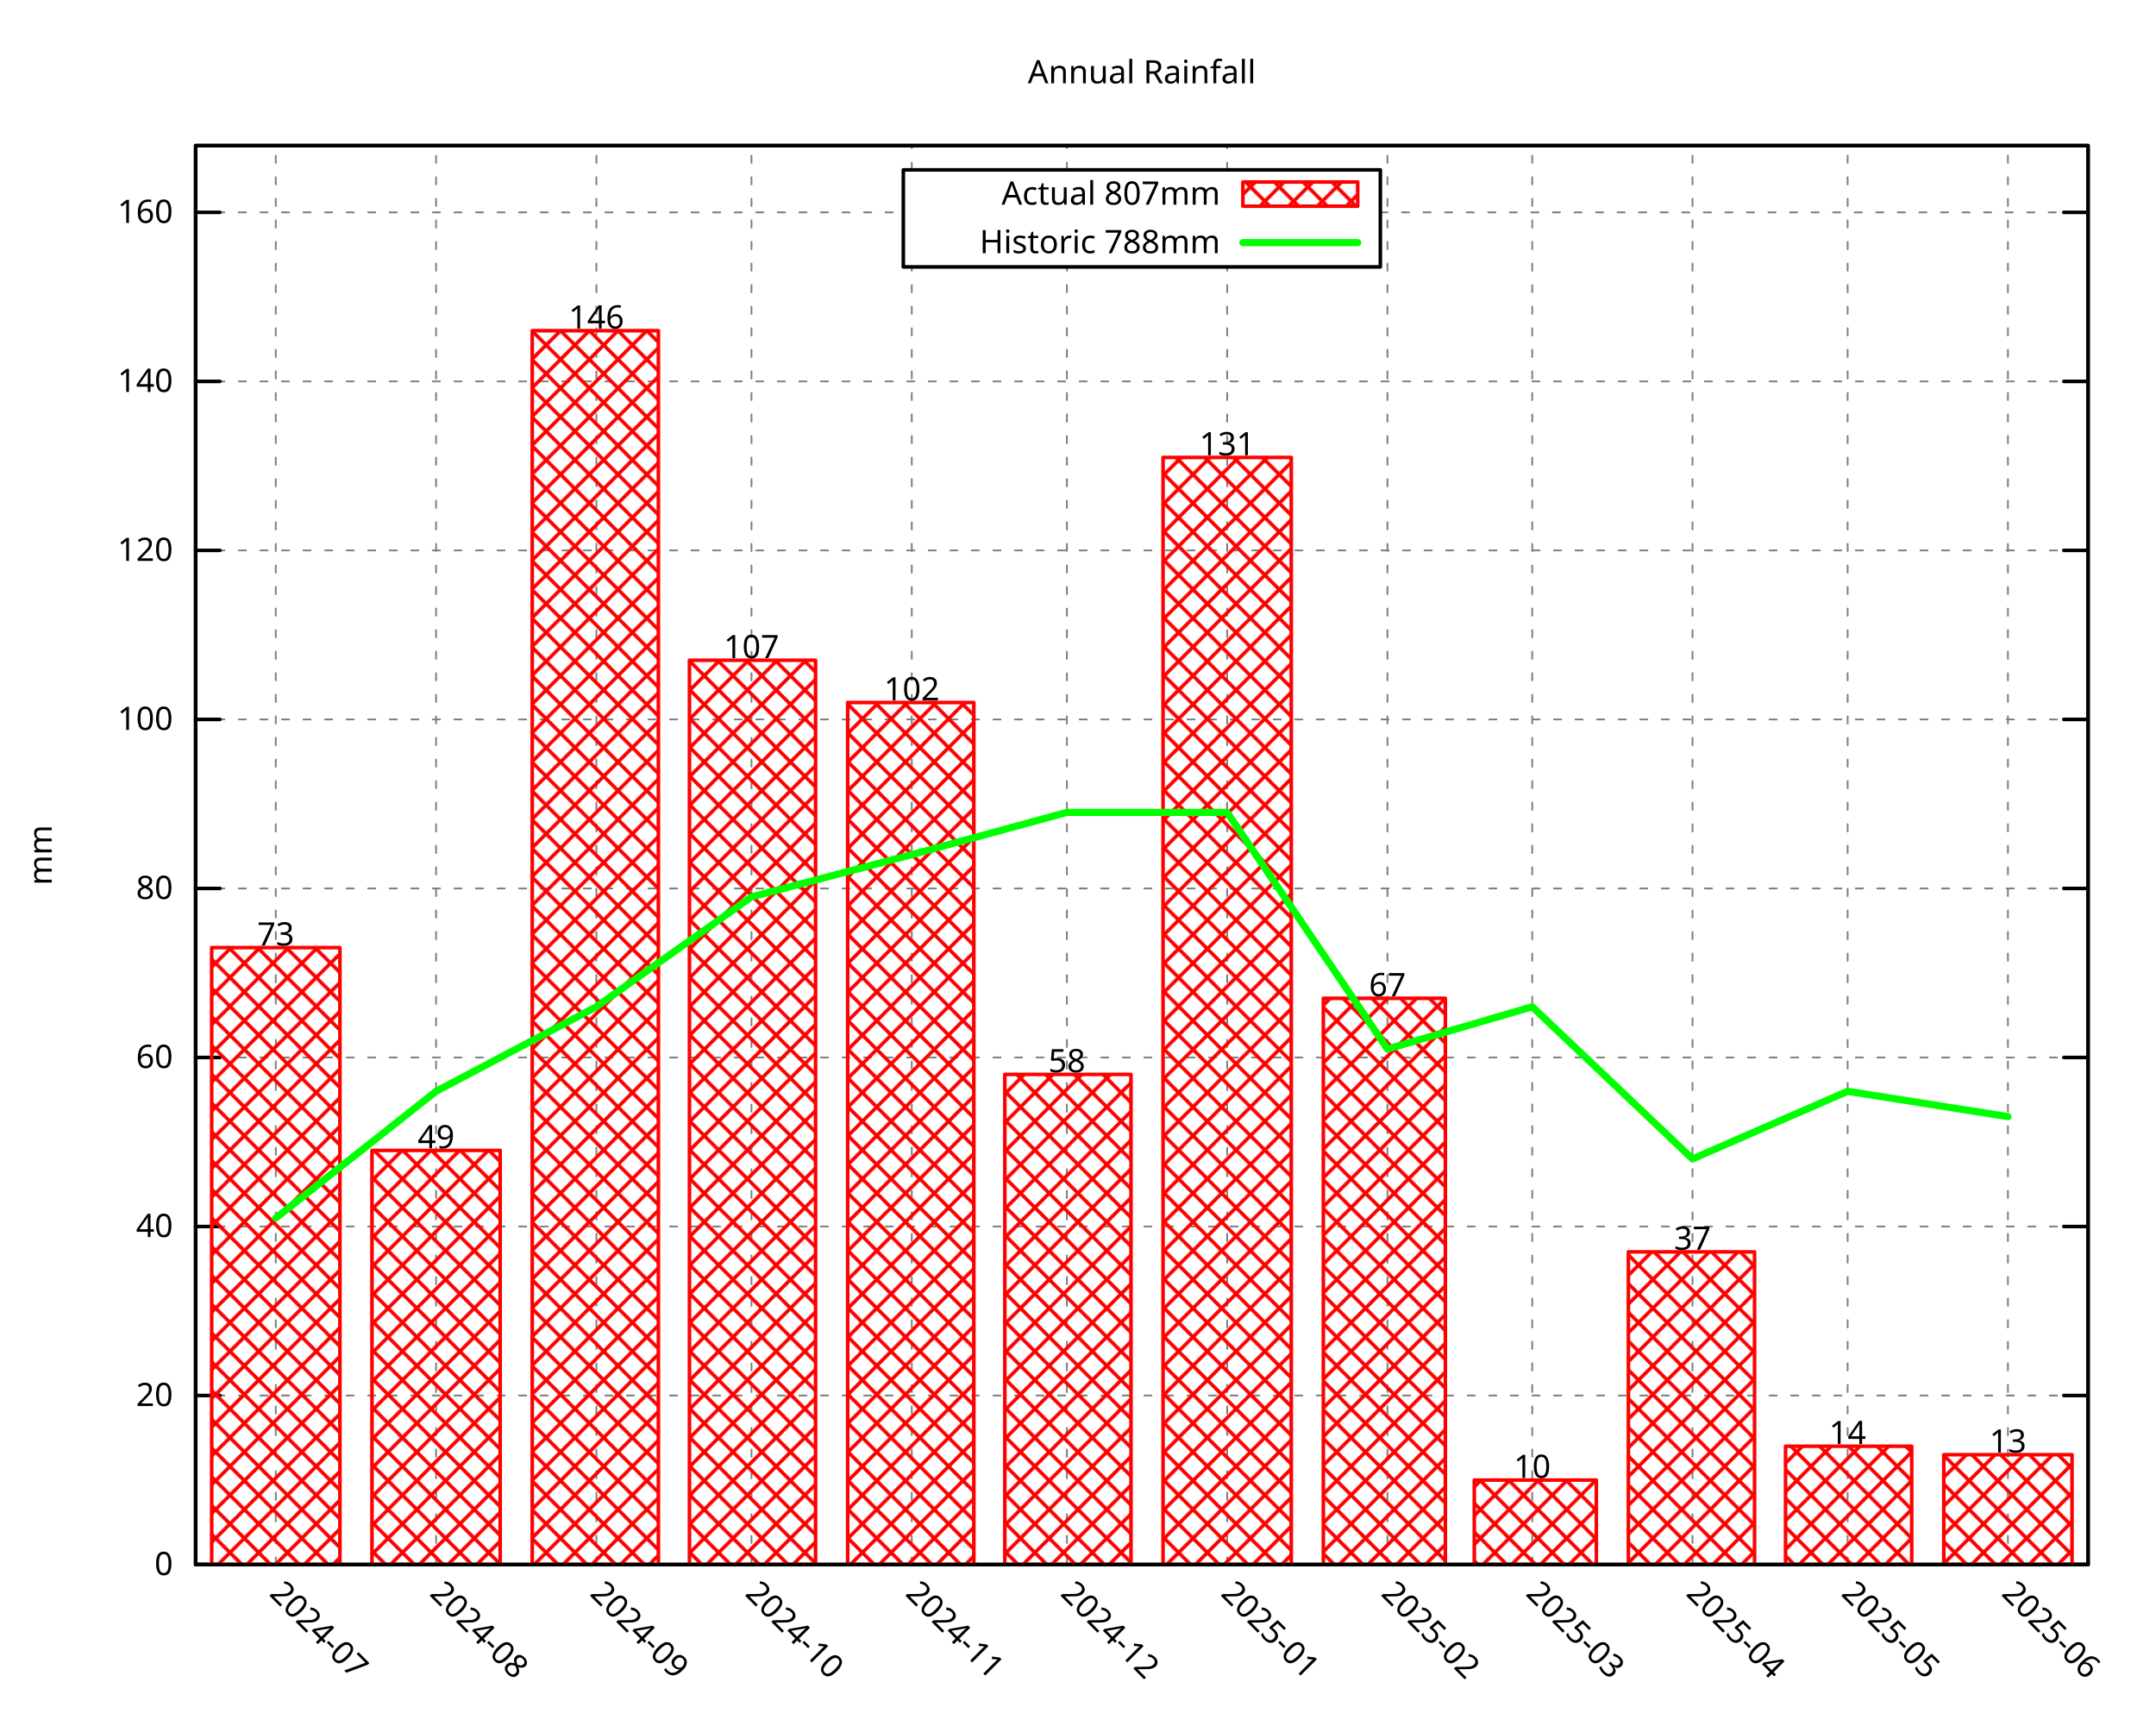
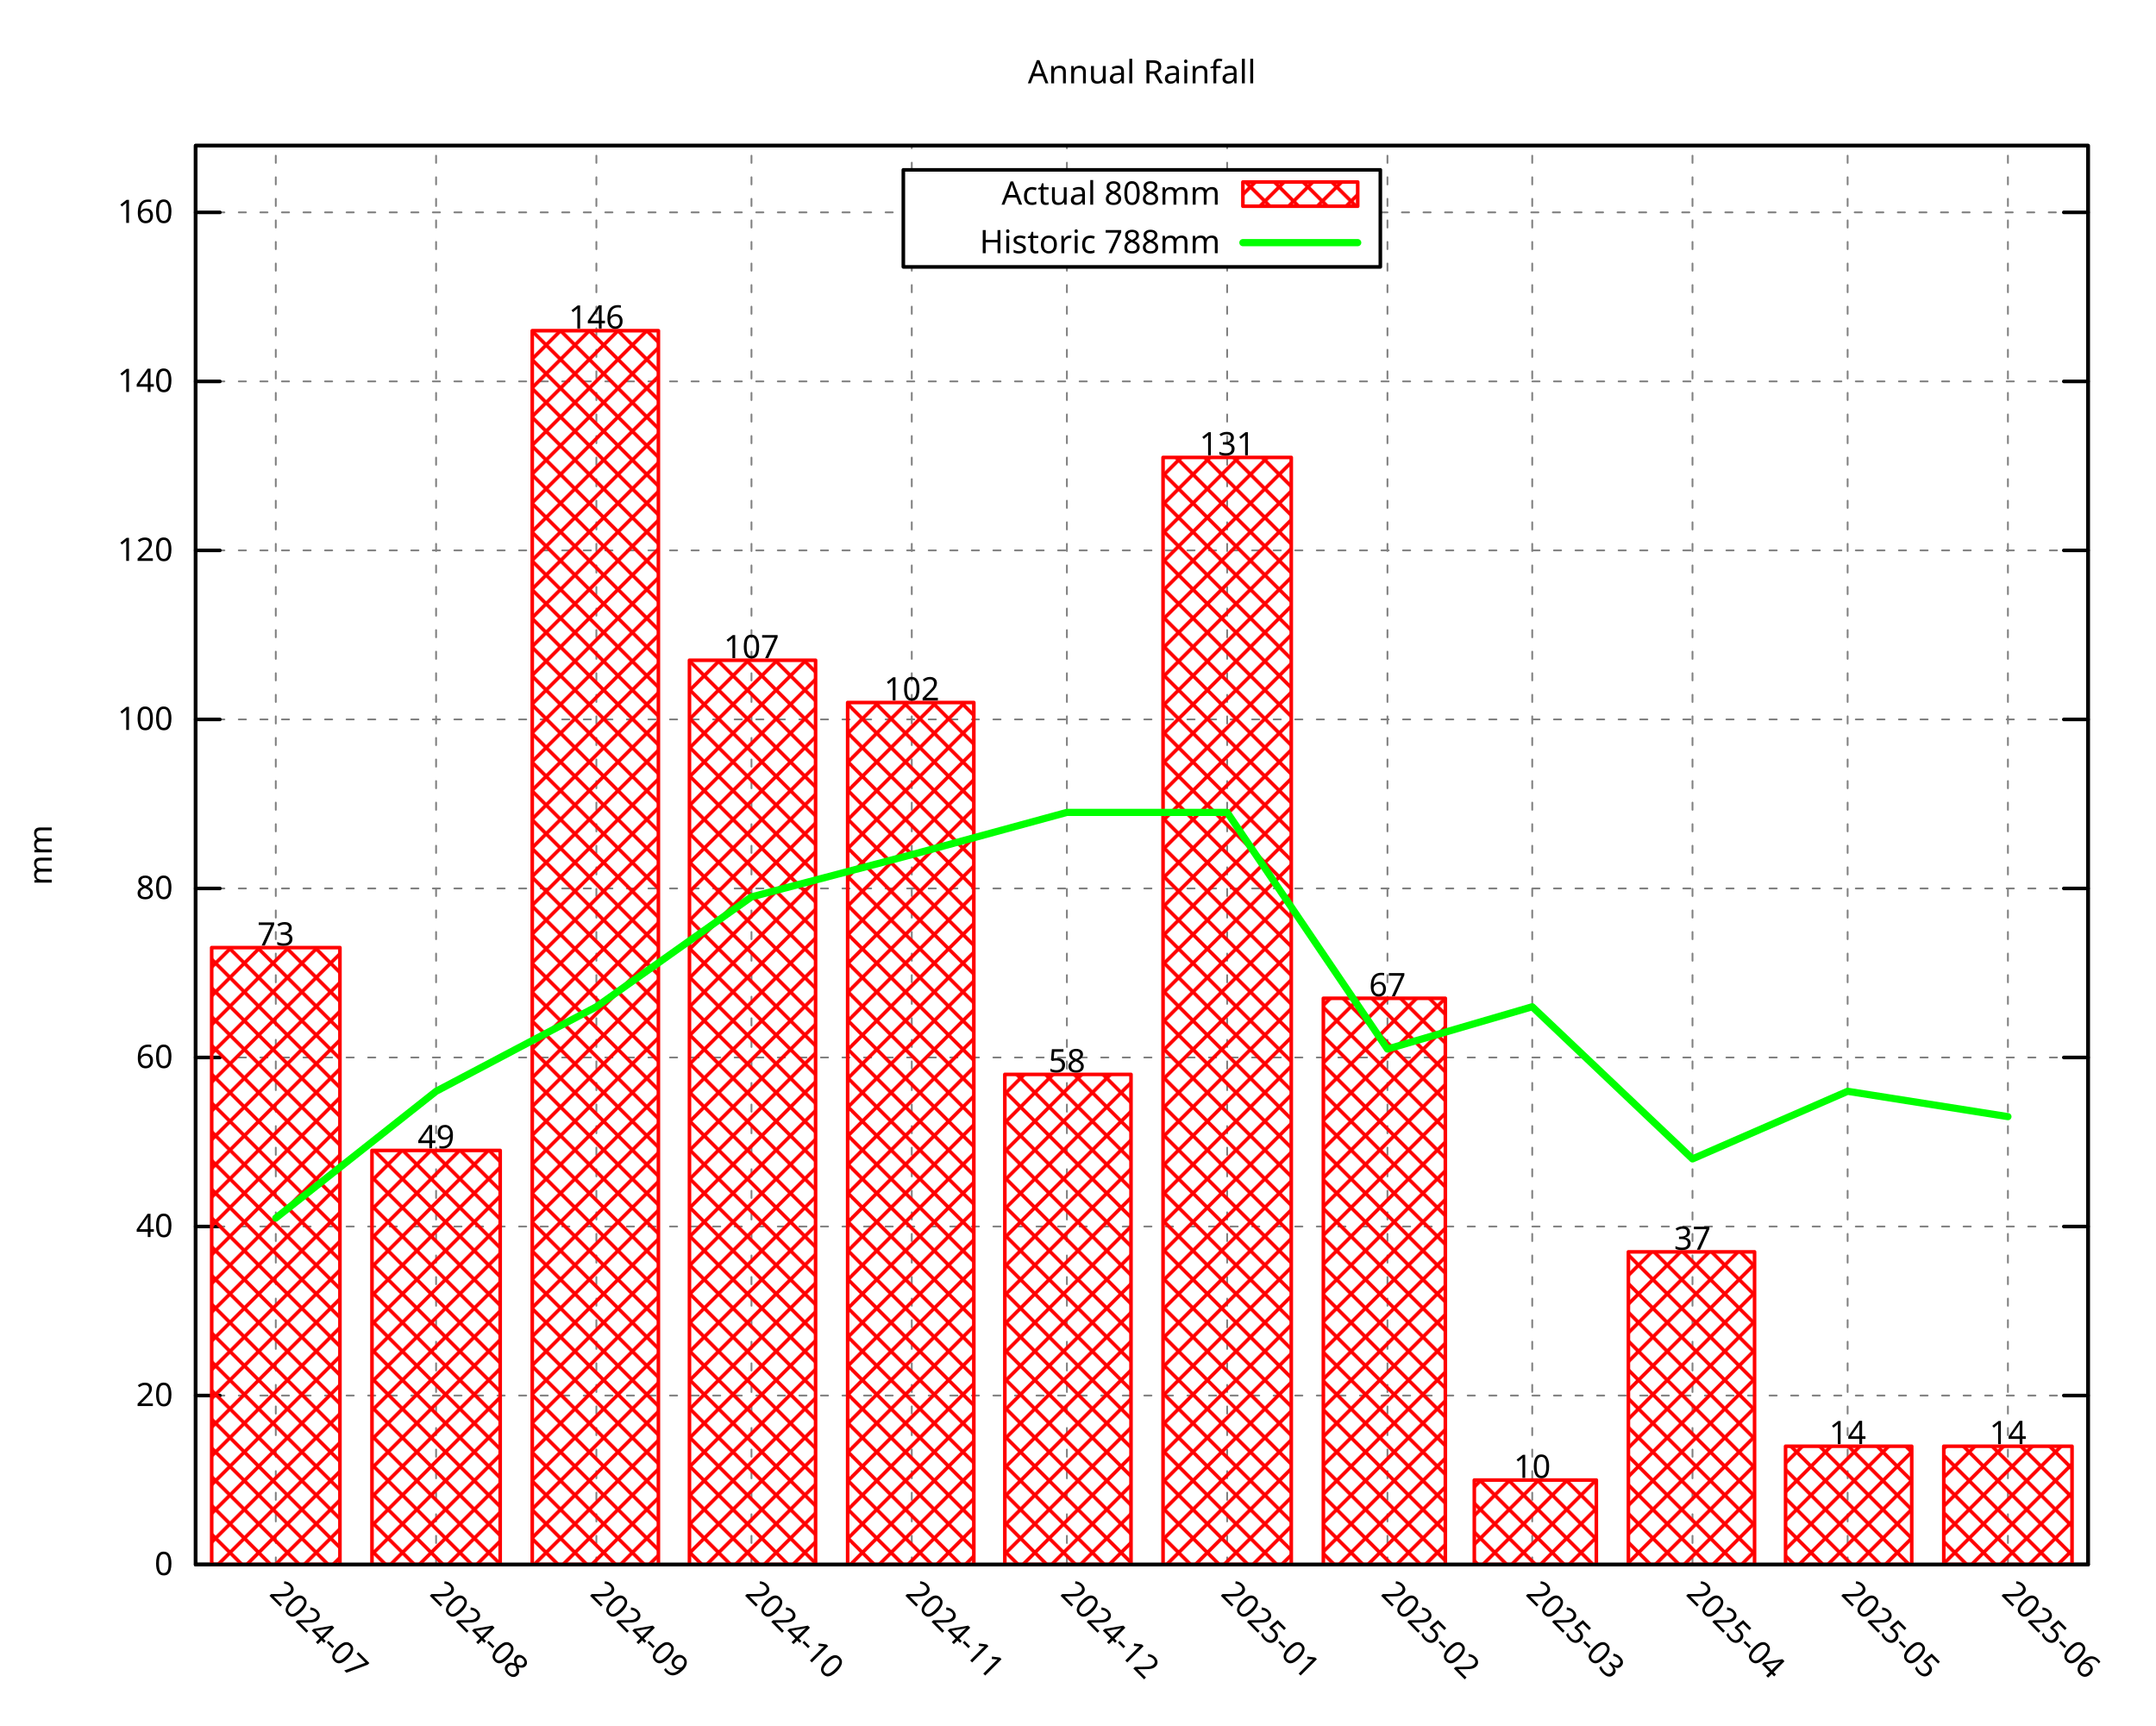
<svg xmlns="http://www.w3.org/2000/svg" xmlns:xlink="http://www.w3.org/1999/xlink" width="600" height="480" viewBox="0 0 600 480">
  <g id="gnuplot_canvas">
    <rect x="0" y="0" width="600" height="480" fill="none" />
    <defs>
      <circle id="gpDot" r="0.5" stroke-width="0.5" stroke="currentColor" />
      <path id="gpPt0" stroke-width="0.296" stroke="currentColor" d="M-1,0 h2 M0,-1 v2" />
      <path id="gpPt1" stroke-width="0.296" stroke="currentColor" d="M-1,-1 L1,1 M1,-1 L-1,1" />
      <path id="gpPt2" stroke-width="0.296" stroke="currentColor" d="M-1,0 L1,0 M0,-1 L0,1 M-1,-1 L1,1 M-1,1 L1,-1" />
      <rect id="gpPt3" stroke-width="0.296" stroke="currentColor" x="-1" y="-1" width="2" height="2" />
      <rect id="gpPt4" stroke-width="0.296" stroke="currentColor" fill="currentColor" x="-1" y="-1" width="2" height="2" />
      <circle id="gpPt5" stroke-width="0.296" stroke="currentColor" cx="0" cy="0" r="1" />
      <use xlink:href="#gpPt5" id="gpPt6" fill="currentColor" stroke="none" />
      <path id="gpPt7" stroke-width="0.296" stroke="currentColor" d="M0,-1.33 L-1.33,0.67 L1.33,0.67 z" />
      <use xlink:href="#gpPt7" id="gpPt8" fill="currentColor" stroke="none" />
      <use xlink:href="#gpPt7" id="gpPt9" stroke="currentColor" transform="rotate(180)" />
      <use xlink:href="#gpPt9" id="gpPt10" fill="currentColor" stroke="none" />
      <use xlink:href="#gpPt3" id="gpPt11" stroke="currentColor" transform="rotate(45)" />
      <use xlink:href="#gpPt11" id="gpPt12" fill="currentColor" stroke="none" />
      <path id="gpPt13" stroke-width="0.296" stroke="currentColor" d="M0,1.330 L1.265,0.411 L0.782,-1.067 L-0.782,-1.076 L-1.265,0.411 z" />
      <use xlink:href="#gpPt13" id="gpPt14" fill="currentColor" stroke="none" />
      <filter id="textbox" filterUnits="objectBoundingBox" x="0" y="0" height="1" width="1">
        <feFlood flood-color="white" flood-opacity="1" result="bgnd" />
        <feComposite in="SourceGraphic" in2="bgnd" operator="atop" />
      </filter>
      <filter id="greybox" filterUnits="objectBoundingBox" x="0" y="0" height="1" width="1">
        <feFlood flood-color="lightgrey" flood-opacity="1" result="grey" />
        <feComposite in="SourceGraphic" in2="grey" operator="atop" />
      </filter>
    </defs>
    <g fill="none" color="white" stroke="currentColor" stroke-width="1.00" stroke-linecap="round" stroke-linejoin="round">
</g>
    <g fill="none" color="black" stroke="currentColor" stroke-width="1.00" stroke-linecap="round" stroke-linejoin="round">
</g>
    <g fill="none" color="black" stroke="black" stroke-width="0.50" stroke-linecap="round" stroke-linejoin="round">
</g>
    <g fill="none" color="gray" stroke="currentColor" stroke-width="0.50" stroke-linecap="round" stroke-linejoin="round">
      <path stroke="gray" stroke-dasharray="2,4" class="gridline" d="M54.45,435.32 L581.09,435.32  " />
    </g>
    <g fill="none" color="gray" stroke="gray" stroke-width="1.00" stroke-linecap="round" stroke-linejoin="round">
</g>
    <g fill="none" color="black" stroke="currentColor" stroke-width="1.00" stroke-linecap="round" stroke-linejoin="round">
      <path stroke="black" d="M54.45,435.32 L61.20,435.32 M581.09,435.32 L574.34,435.32  " />
      <g transform="translate(48.15,438.25)" stroke="none" fill="black" font-family="Droid Sans" font-size="9.00" text-anchor="end">
        <text>
          <tspan font-family="Droid Sans"> 0</tspan>
        </text>
      </g>
    </g>
    <g fill="none" color="black" stroke="currentColor" stroke-width="1.00" stroke-linecap="round" stroke-linejoin="round">
</g>
    <g fill="none" color="black" stroke="black" stroke-width="0.50" stroke-linecap="round" stroke-linejoin="round">
</g>
    <g fill="none" color="gray" stroke="currentColor" stroke-width="0.50" stroke-linecap="round" stroke-linejoin="round">
      <path stroke="gray" stroke-dasharray="2,4" class="gridline" d="M54.45,388.29 L581.09,388.29  " />
    </g>
    <g fill="none" color="gray" stroke="gray" stroke-width="1.00" stroke-linecap="round" stroke-linejoin="round">
</g>
    <g fill="none" color="black" stroke="currentColor" stroke-width="1.00" stroke-linecap="round" stroke-linejoin="round">
      <path stroke="black" d="M54.45,388.29 L61.20,388.29 M581.09,388.29 L574.34,388.29  " />
      <g transform="translate(48.15,391.22)" stroke="none" fill="black" font-family="Droid Sans" font-size="9.00" text-anchor="end">
        <text>
          <tspan font-family="Droid Sans"> 20</tspan>
        </text>
      </g>
    </g>
    <g fill="none" color="black" stroke="currentColor" stroke-width="1.00" stroke-linecap="round" stroke-linejoin="round">
</g>
    <g fill="none" color="black" stroke="black" stroke-width="0.50" stroke-linecap="round" stroke-linejoin="round">
</g>
    <g fill="none" color="gray" stroke="currentColor" stroke-width="0.50" stroke-linecap="round" stroke-linejoin="round">
      <path stroke="gray" stroke-dasharray="2,4" class="gridline" d="M54.45,341.26 L581.09,341.26  " />
    </g>
    <g fill="none" color="gray" stroke="gray" stroke-width="1.00" stroke-linecap="round" stroke-linejoin="round">
</g>
    <g fill="none" color="black" stroke="currentColor" stroke-width="1.00" stroke-linecap="round" stroke-linejoin="round">
      <path stroke="black" d="M54.45,341.26 L61.20,341.26 M581.09,341.26 L574.34,341.26  " />
      <g transform="translate(48.15,344.19)" stroke="none" fill="black" font-family="Droid Sans" font-size="9.00" text-anchor="end">
        <text>
          <tspan font-family="Droid Sans"> 40</tspan>
        </text>
      </g>
    </g>
    <g fill="none" color="black" stroke="currentColor" stroke-width="1.00" stroke-linecap="round" stroke-linejoin="round">
</g>
    <g fill="none" color="black" stroke="black" stroke-width="0.50" stroke-linecap="round" stroke-linejoin="round">
</g>
    <g fill="none" color="gray" stroke="currentColor" stroke-width="0.50" stroke-linecap="round" stroke-linejoin="round">
      <path stroke="gray" stroke-dasharray="2,4" class="gridline" d="M54.45,294.23 L581.09,294.23  " />
    </g>
    <g fill="none" color="gray" stroke="gray" stroke-width="1.00" stroke-linecap="round" stroke-linejoin="round">
</g>
    <g fill="none" color="black" stroke="currentColor" stroke-width="1.00" stroke-linecap="round" stroke-linejoin="round">
      <path stroke="black" d="M54.45,294.23 L61.20,294.23 M581.09,294.23 L574.34,294.23  " />
      <g transform="translate(48.15,297.16)" stroke="none" fill="black" font-family="Droid Sans" font-size="9.00" text-anchor="end">
        <text>
          <tspan font-family="Droid Sans"> 60</tspan>
        </text>
      </g>
    </g>
    <g fill="none" color="black" stroke="currentColor" stroke-width="1.00" stroke-linecap="round" stroke-linejoin="round">
</g>
    <g fill="none" color="black" stroke="black" stroke-width="0.50" stroke-linecap="round" stroke-linejoin="round">
</g>
    <g fill="none" color="gray" stroke="currentColor" stroke-width="0.50" stroke-linecap="round" stroke-linejoin="round">
      <path stroke="gray" stroke-dasharray="2,4" class="gridline" d="M54.45,247.20 L581.09,247.20  " />
    </g>
    <g fill="none" color="gray" stroke="gray" stroke-width="1.00" stroke-linecap="round" stroke-linejoin="round">
</g>
    <g fill="none" color="black" stroke="currentColor" stroke-width="1.00" stroke-linecap="round" stroke-linejoin="round">
      <path stroke="black" d="M54.45,247.20 L61.20,247.20 M581.09,247.20 L574.34,247.20  " />
      <g transform="translate(48.15,250.13)" stroke="none" fill="black" font-family="Droid Sans" font-size="9.00" text-anchor="end">
        <text>
          <tspan font-family="Droid Sans"> 80</tspan>
        </text>
      </g>
    </g>
    <g fill="none" color="black" stroke="currentColor" stroke-width="1.00" stroke-linecap="round" stroke-linejoin="round">
</g>
    <g fill="none" color="black" stroke="black" stroke-width="0.50" stroke-linecap="round" stroke-linejoin="round">
</g>
    <g fill="none" color="gray" stroke="currentColor" stroke-width="0.50" stroke-linecap="round" stroke-linejoin="round">
      <path stroke="gray" stroke-dasharray="2,4" class="gridline" d="M54.45,200.17 L581.09,200.17  " />
    </g>
    <g fill="none" color="gray" stroke="gray" stroke-width="1.00" stroke-linecap="round" stroke-linejoin="round">
</g>
    <g fill="none" color="black" stroke="currentColor" stroke-width="1.00" stroke-linecap="round" stroke-linejoin="round">
      <path stroke="black" d="M54.45,200.17 L61.20,200.17 M581.09,200.17 L574.34,200.17  " />
      <g transform="translate(48.15,203.10)" stroke="none" fill="black" font-family="Droid Sans" font-size="9.00" text-anchor="end">
        <text>
          <tspan font-family="Droid Sans"> 100</tspan>
        </text>
      </g>
    </g>
    <g fill="none" color="black" stroke="currentColor" stroke-width="1.00" stroke-linecap="round" stroke-linejoin="round">
</g>
    <g fill="none" color="black" stroke="black" stroke-width="0.50" stroke-linecap="round" stroke-linejoin="round">
</g>
    <g fill="none" color="gray" stroke="currentColor" stroke-width="0.50" stroke-linecap="round" stroke-linejoin="round">
      <path stroke="gray" stroke-dasharray="2,4" class="gridline" d="M54.45,153.14 L581.09,153.14  " />
    </g>
    <g fill="none" color="gray" stroke="gray" stroke-width="1.00" stroke-linecap="round" stroke-linejoin="round">
</g>
    <g fill="none" color="black" stroke="currentColor" stroke-width="1.00" stroke-linecap="round" stroke-linejoin="round">
      <path stroke="black" d="M54.45,153.14 L61.20,153.14 M581.09,153.14 L574.34,153.14  " />
      <g transform="translate(48.15,156.07)" stroke="none" fill="black" font-family="Droid Sans" font-size="9.00" text-anchor="end">
        <text>
          <tspan font-family="Droid Sans"> 120</tspan>
        </text>
      </g>
    </g>
    <g fill="none" color="black" stroke="currentColor" stroke-width="1.00" stroke-linecap="round" stroke-linejoin="round">
</g>
    <g fill="none" color="black" stroke="black" stroke-width="0.50" stroke-linecap="round" stroke-linejoin="round">
</g>
    <g fill="none" color="gray" stroke="currentColor" stroke-width="0.50" stroke-linecap="round" stroke-linejoin="round">
      <path stroke="gray" stroke-dasharray="2,4" class="gridline" d="M54.45,106.12 L581.09,106.12  " />
    </g>
    <g fill="none" color="gray" stroke="gray" stroke-width="1.00" stroke-linecap="round" stroke-linejoin="round">
</g>
    <g fill="none" color="black" stroke="currentColor" stroke-width="1.00" stroke-linecap="round" stroke-linejoin="round">
      <path stroke="black" d="M54.45,106.12 L61.20,106.12 M581.09,106.12 L574.34,106.12  " />
      <g transform="translate(48.15,109.05)" stroke="none" fill="black" font-family="Droid Sans" font-size="9.00" text-anchor="end">
        <text>
          <tspan font-family="Droid Sans"> 140</tspan>
        </text>
      </g>
    </g>
    <g fill="none" color="black" stroke="currentColor" stroke-width="1.00" stroke-linecap="round" stroke-linejoin="round">
</g>
    <g fill="none" color="black" stroke="black" stroke-width="0.50" stroke-linecap="round" stroke-linejoin="round">
</g>
    <g fill="none" color="gray" stroke="currentColor" stroke-width="0.50" stroke-linecap="round" stroke-linejoin="round">
      <path stroke="gray" stroke-dasharray="2,4" class="gridline" d="M54.45,59.09 L251.39,59.09 M384.14,59.09 L581.09,59.09  " />
    </g>
    <g fill="none" color="gray" stroke="gray" stroke-width="1.00" stroke-linecap="round" stroke-linejoin="round">
</g>
    <g fill="none" color="black" stroke="currentColor" stroke-width="1.00" stroke-linecap="round" stroke-linejoin="round">
      <path stroke="black" d="M54.45,59.09 L61.20,59.09 M581.09,59.09 L574.34,59.09  " />
      <g transform="translate(48.15,62.02)" stroke="none" fill="black" font-family="Droid Sans" font-size="9.00" text-anchor="end">
        <text>
          <tspan font-family="Droid Sans"> 160</tspan>
        </text>
      </g>
    </g>
    <g fill="none" color="black" stroke="currentColor" stroke-width="1.00" stroke-linecap="round" stroke-linejoin="round">
</g>
    <g fill="none" color="black" stroke="black" stroke-width="0.50" stroke-linecap="round" stroke-linejoin="round">
</g>
    <g fill="none" color="gray" stroke="currentColor" stroke-width="0.50" stroke-linecap="round" stroke-linejoin="round">
      <path stroke="gray" stroke-dasharray="2,4" class="gridline" d="M76.75,435.32 L76.75,40.51  " />
    </g>
    <g fill="none" color="gray" stroke="gray" stroke-width="1.00" stroke-linecap="round" stroke-linejoin="round">
</g>
    <g fill="none" color="black" stroke="currentColor" stroke-width="1.00" stroke-linecap="round" stroke-linejoin="round">
      <path stroke="black" d="M76.75,435.32 M76.75,40.51  " />
      <g transform="translate(74.68,443.69) rotate(45.00)" stroke="none" fill="black" font-family="Droid Sans" font-size="9.00" text-anchor="start">
        <text>
          <tspan font-family="Droid Sans">2024-07</tspan>
        </text>
      </g>
    </g>
    <g fill="none" color="black" stroke="currentColor" stroke-width="1.00" stroke-linecap="round" stroke-linejoin="round">
</g>
    <g fill="none" color="black" stroke="black" stroke-width="0.50" stroke-linecap="round" stroke-linejoin="round">
</g>
    <g fill="none" color="gray" stroke="currentColor" stroke-width="0.50" stroke-linecap="round" stroke-linejoin="round">
      <path stroke="gray" stroke-dasharray="2,4" class="gridline" d="M121.36,435.32 L121.36,40.51  " />
    </g>
    <g fill="none" color="gray" stroke="gray" stroke-width="1.00" stroke-linecap="round" stroke-linejoin="round">
</g>
    <g fill="none" color="black" stroke="currentColor" stroke-width="1.00" stroke-linecap="round" stroke-linejoin="round">
      <path stroke="black" d="M121.36,435.32 M121.36,40.51  " />
      <g transform="translate(119.29,443.69) rotate(45.00)" stroke="none" fill="black" font-family="Droid Sans" font-size="9.00" text-anchor="start">
        <text>
          <tspan font-family="Droid Sans">2024-08</tspan>
        </text>
      </g>
    </g>
    <g fill="none" color="black" stroke="currentColor" stroke-width="1.00" stroke-linecap="round" stroke-linejoin="round">
</g>
    <g fill="none" color="black" stroke="black" stroke-width="0.50" stroke-linecap="round" stroke-linejoin="round">
</g>
    <g fill="none" color="gray" stroke="currentColor" stroke-width="0.50" stroke-linecap="round" stroke-linejoin="round">
      <path stroke="gray" stroke-dasharray="2,4" class="gridline" d="M165.97,435.32 L165.97,40.51  " />
    </g>
    <g fill="none" color="gray" stroke="gray" stroke-width="1.00" stroke-linecap="round" stroke-linejoin="round">
</g>
    <g fill="none" color="black" stroke="currentColor" stroke-width="1.00" stroke-linecap="round" stroke-linejoin="round">
      <path stroke="black" d="M165.97,435.32 M165.97,40.51  " />
      <g transform="translate(163.90,443.69) rotate(45.00)" stroke="none" fill="black" font-family="Droid Sans" font-size="9.00" text-anchor="start">
        <text>
          <tspan font-family="Droid Sans">2024-09</tspan>
        </text>
      </g>
    </g>
    <g fill="none" color="black" stroke="currentColor" stroke-width="1.00" stroke-linecap="round" stroke-linejoin="round">
</g>
    <g fill="none" color="black" stroke="black" stroke-width="0.50" stroke-linecap="round" stroke-linejoin="round">
</g>
    <g fill="none" color="gray" stroke="currentColor" stroke-width="0.50" stroke-linecap="round" stroke-linejoin="round">
      <path stroke="gray" stroke-dasharray="2,4" class="gridline" d="M209.13,435.32 L209.13,40.51  " />
    </g>
    <g fill="none" color="gray" stroke="gray" stroke-width="1.00" stroke-linecap="round" stroke-linejoin="round">
</g>
    <g fill="none" color="black" stroke="currentColor" stroke-width="1.00" stroke-linecap="round" stroke-linejoin="round">
      <path stroke="black" d="M209.13,435.32 M209.13,40.51  " />
      <g transform="translate(207.06,443.69) rotate(45.00)" stroke="none" fill="black" font-family="Droid Sans" font-size="9.00" text-anchor="start">
        <text>
          <tspan font-family="Droid Sans">2024-10</tspan>
        </text>
      </g>
    </g>
    <g fill="none" color="black" stroke="currentColor" stroke-width="1.00" stroke-linecap="round" stroke-linejoin="round">
</g>
    <g fill="none" color="black" stroke="black" stroke-width="0.50" stroke-linecap="round" stroke-linejoin="round">
</g>
    <g fill="none" color="gray" stroke="currentColor" stroke-width="0.50" stroke-linecap="round" stroke-linejoin="round">
      <path stroke="gray" stroke-dasharray="2,4" class="gridline" d="M253.74,435.32 L253.74,74.26 M253.74,47.26 L253.74,40.51  " />
    </g>
    <g fill="none" color="gray" stroke="gray" stroke-width="1.00" stroke-linecap="round" stroke-linejoin="round">
</g>
    <g fill="none" color="black" stroke="currentColor" stroke-width="1.00" stroke-linecap="round" stroke-linejoin="round">
      <path stroke="black" d="M253.74,435.32 M253.74,40.51  " />
      <g transform="translate(251.67,443.69) rotate(45.00)" stroke="none" fill="black" font-family="Droid Sans" font-size="9.00" text-anchor="start">
        <text>
          <tspan font-family="Droid Sans">2024-11</tspan>
        </text>
      </g>
    </g>
    <g fill="none" color="black" stroke="currentColor" stroke-width="1.00" stroke-linecap="round" stroke-linejoin="round">
</g>
    <g fill="none" color="black" stroke="black" stroke-width="0.50" stroke-linecap="round" stroke-linejoin="round">
</g>
    <g fill="none" color="gray" stroke="currentColor" stroke-width="0.50" stroke-linecap="round" stroke-linejoin="round">
      <path stroke="gray" stroke-dasharray="2,4" class="gridline" d="M296.91,435.32 L296.91,74.26 M296.91,47.26 L296.91,40.51  " />
    </g>
    <g fill="none" color="gray" stroke="gray" stroke-width="1.00" stroke-linecap="round" stroke-linejoin="round">
</g>
    <g fill="none" color="black" stroke="currentColor" stroke-width="1.00" stroke-linecap="round" stroke-linejoin="round">
      <path stroke="black" d="M296.91,435.32 M296.91,40.51  " />
      <g transform="translate(294.84,443.69) rotate(45.00)" stroke="none" fill="black" font-family="Droid Sans" font-size="9.00" text-anchor="start">
        <text>
          <tspan font-family="Droid Sans">2024-12</tspan>
        </text>
      </g>
    </g>
    <g fill="none" color="black" stroke="currentColor" stroke-width="1.00" stroke-linecap="round" stroke-linejoin="round">
</g>
    <g fill="none" color="black" stroke="black" stroke-width="0.50" stroke-linecap="round" stroke-linejoin="round">
</g>
    <g fill="none" color="gray" stroke="currentColor" stroke-width="0.50" stroke-linecap="round" stroke-linejoin="round">
      <path stroke="gray" stroke-dasharray="2,4" class="gridline" d="M341.51,435.32 L341.51,74.26 M341.51,47.26 L341.51,40.51  " />
    </g>
    <g fill="none" color="gray" stroke="gray" stroke-width="1.00" stroke-linecap="round" stroke-linejoin="round">
</g>
    <g fill="none" color="black" stroke="currentColor" stroke-width="1.00" stroke-linecap="round" stroke-linejoin="round">
      <path stroke="black" d="M341.51,435.32 M341.51,40.51  " />
      <g transform="translate(339.44,443.69) rotate(45.00)" stroke="none" fill="black" font-family="Droid Sans" font-size="9.00" text-anchor="start">
        <text>
          <tspan font-family="Droid Sans">2025-01</tspan>
        </text>
      </g>
    </g>
    <g fill="none" color="black" stroke="currentColor" stroke-width="1.00" stroke-linecap="round" stroke-linejoin="round">
</g>
    <g fill="none" color="black" stroke="black" stroke-width="0.50" stroke-linecap="round" stroke-linejoin="round">
</g>
    <g fill="none" color="gray" stroke="currentColor" stroke-width="0.50" stroke-linecap="round" stroke-linejoin="round">
      <path stroke="gray" stroke-dasharray="2,4" class="gridline" d="M386.12,435.32 L386.12,40.51  " />
    </g>
    <g fill="none" color="gray" stroke="gray" stroke-width="1.00" stroke-linecap="round" stroke-linejoin="round">
</g>
    <g fill="none" color="black" stroke="currentColor" stroke-width="1.00" stroke-linecap="round" stroke-linejoin="round">
      <path stroke="black" d="M386.12,435.32 M386.12,40.51  " />
      <g transform="translate(384.05,443.69) rotate(45.00)" stroke="none" fill="black" font-family="Droid Sans" font-size="9.00" text-anchor="start">
        <text>
          <tspan font-family="Droid Sans">2025-02</tspan>
        </text>
      </g>
    </g>
    <g fill="none" color="black" stroke="currentColor" stroke-width="1.00" stroke-linecap="round" stroke-linejoin="round">
</g>
    <g fill="none" color="black" stroke="black" stroke-width="0.50" stroke-linecap="round" stroke-linejoin="round">
</g>
    <g fill="none" color="gray" stroke="currentColor" stroke-width="0.50" stroke-linecap="round" stroke-linejoin="round">
      <path stroke="gray" stroke-dasharray="2,4" class="gridline" d="M426.41,435.32 L426.41,40.51  " />
    </g>
    <g fill="none" color="gray" stroke="gray" stroke-width="1.00" stroke-linecap="round" stroke-linejoin="round">
</g>
    <g fill="none" color="black" stroke="currentColor" stroke-width="1.00" stroke-linecap="round" stroke-linejoin="round">
      <path stroke="black" d="M426.41,435.32 M426.41,40.51  " />
      <g transform="translate(424.34,443.69) rotate(45.00)" stroke="none" fill="black" font-family="Droid Sans" font-size="9.00" text-anchor="start">
        <text>
          <tspan font-family="Droid Sans">2025-03</tspan>
        </text>
      </g>
    </g>
    <g fill="none" color="black" stroke="currentColor" stroke-width="1.00" stroke-linecap="round" stroke-linejoin="round">
</g>
    <g fill="none" color="black" stroke="black" stroke-width="0.50" stroke-linecap="round" stroke-linejoin="round">
</g>
    <g fill="none" color="gray" stroke="currentColor" stroke-width="0.50" stroke-linecap="round" stroke-linejoin="round">
      <path stroke="gray" stroke-dasharray="2,4" class="gridline" d="M471.01,435.32 L471.01,40.51  " />
    </g>
    <g fill="none" color="gray" stroke="gray" stroke-width="1.00" stroke-linecap="round" stroke-linejoin="round">
</g>
    <g fill="none" color="black" stroke="currentColor" stroke-width="1.00" stroke-linecap="round" stroke-linejoin="round">
      <path stroke="black" d="M471.01,435.32 M471.01,40.51  " />
      <g transform="translate(468.94,443.69) rotate(45.00)" stroke="none" fill="black" font-family="Droid Sans" font-size="9.00" text-anchor="start">
        <text>
          <tspan font-family="Droid Sans">2025-04</tspan>
        </text>
      </g>
    </g>
    <g fill="none" color="black" stroke="currentColor" stroke-width="1.00" stroke-linecap="round" stroke-linejoin="round">
</g>
    <g fill="none" color="black" stroke="black" stroke-width="0.50" stroke-linecap="round" stroke-linejoin="round">
</g>
    <g fill="none" color="gray" stroke="currentColor" stroke-width="0.50" stroke-linecap="round" stroke-linejoin="round">
      <path stroke="gray" stroke-dasharray="2,4" class="gridline" d="M514.18,435.32 L514.18,40.51  " />
    </g>
    <g fill="none" color="gray" stroke="gray" stroke-width="1.00" stroke-linecap="round" stroke-linejoin="round">
</g>
    <g fill="none" color="black" stroke="currentColor" stroke-width="1.00" stroke-linecap="round" stroke-linejoin="round">
      <path stroke="black" d="M514.18,435.32 M514.18,40.51  " />
      <g transform="translate(512.11,443.69) rotate(45.00)" stroke="none" fill="black" font-family="Droid Sans" font-size="9.00" text-anchor="start">
        <text>
          <tspan font-family="Droid Sans">2025-05</tspan>
        </text>
      </g>
    </g>
    <g fill="none" color="black" stroke="currentColor" stroke-width="1.00" stroke-linecap="round" stroke-linejoin="round">
</g>
    <g fill="none" color="black" stroke="black" stroke-width="0.50" stroke-linecap="round" stroke-linejoin="round">
</g>
    <g fill="none" color="gray" stroke="currentColor" stroke-width="0.50" stroke-linecap="round" stroke-linejoin="round">
      <path stroke="gray" stroke-dasharray="2,4" class="gridline" d="M558.79,435.32 L558.79,40.51  " />
    </g>
    <g fill="none" color="gray" stroke="gray" stroke-width="1.00" stroke-linecap="round" stroke-linejoin="round">
</g>
    <g fill="none" color="black" stroke="currentColor" stroke-width="1.00" stroke-linecap="round" stroke-linejoin="round">
      <path stroke="black" d="M558.79,435.32 M558.79,40.51  " />
      <g transform="translate(556.72,443.69) rotate(45.00)" stroke="none" fill="black" font-family="Droid Sans" font-size="9.00" text-anchor="start">
        <text>
          <tspan font-family="Droid Sans">2025-06</tspan>
        </text>
      </g>
    </g>
    <g fill="none" color="black" stroke="currentColor" stroke-width="1.00" stroke-linecap="round" stroke-linejoin="round">
</g>
    <g fill="none" color="black" stroke="currentColor" stroke-width="1.00" stroke-linecap="round" stroke-linejoin="round">
      <path stroke="black" d="M54.45,40.51 L54.45,435.32 L581.09,435.32 L581.09,40.51 L54.45,40.51 Z  " />
    </g>
    <g fill="none" color="black" stroke="currentColor" stroke-width="1.00" stroke-linecap="round" stroke-linejoin="round">
</g>
    <g fill="none" color="black" stroke="currentColor" stroke-width="1.00" stroke-linecap="round" stroke-linejoin="round">
      <path stroke="black" d="M251.39,74.26 L251.39,47.26 L384.14,47.26 L384.14,74.26 L251.39,74.26 Z  " />
    </g>
    <g id="gnuplot_plot_1">
      <g fill="none" color="black" stroke="currentColor" stroke-width="1.00" stroke-linecap="round" stroke-linejoin="round">
        <g transform="translate(339.59,56.94)" stroke="none" fill="black" font-family="Droid Sans" font-size="9.00" text-anchor="end">
          <text>
-             <tspan font-family="Droid Sans">Actual 807mm</tspan>
+             <tspan font-family="Droid Sans">Actual 808mm</tspan>
          </text>
        </g>
      </g>
      <g fill="none" color="black" stroke="currentColor" stroke-width="1.00" stroke-linecap="round" stroke-linejoin="round">
        <defs>
          <pattern id="gpPat1" patternUnits="userSpaceOnUse" x="0" y="0" width="8" height="8">
            <path style="fill:none; stroke:rgb(255,0,0)" d="M0,0 L8,8 M0,8 L8,0" />
          </pattern>
        </defs>
        <g stroke="none" shape-rendering="crispEdges">
          <polygon fill="url(#gpPat1)" points="345.89,57.38 377.84,57.38 377.84,50.63 345.89,50.63 " />
        </g>
        <path stroke="rgb(255,   0,   0)" d="M345.89,57.38 L377.84,57.38 L377.84,50.64 L345.89,50.64 L345.89,57.38 Z  " />
      </g>
      <g fill="none" color="black" stroke="currentColor" stroke-width="1.00" stroke-linecap="round" stroke-linejoin="round">
        <defs>
          <pattern id="gpPat2" patternUnits="userSpaceOnUse" x="0" y="0" width="8" height="8">
            <path style="fill:none; stroke:rgb(255,0,0)" d="M0,0 L8,8 M0,8 L8,0" />
          </pattern>
        </defs>
        <g stroke="none" shape-rendering="crispEdges">
          <polygon fill="url(#gpPat2)" points="58.91,435.32 94.61,435.32 94.61,263.65 58.91,263.65 " />
        </g>
        <path stroke="rgb(255,   0,   0)" d="M58.91,435.32 L58.91,263.66 L94.60,263.66 L94.60,435.32 L58.91,435.32 Z  " />
        <g stroke="none" shape-rendering="crispEdges">
          <polygon fill="url(#gpPat2)" points="103.52,435.32 139.21,435.32 139.21,320.09 103.52,320.09 " />
        </g>
        <path stroke="rgb(255,   0,   0)" d="M103.52,435.32 L103.52,320.10 L139.20,320.10 L139.20,435.32 L103.52,435.32 Z  " />
        <g stroke="none" shape-rendering="crispEdges">
          <polygon fill="url(#gpPat2)" points="148.12,435.32 183.24,435.32 183.24,92.00 148.12,92.00 " />
        </g>
        <path stroke="rgb(255,   0,   0)" d="M148.12,435.32 L148.12,92.01 L183.23,92.01 L183.23,435.32 L148.12,435.32 Z  " />
        <g stroke="none" shape-rendering="crispEdges">
          <polygon fill="url(#gpPat2)" points="191.87,435.32 226.98,435.32 226.98,183.70 191.87,183.70 " />
        </g>
        <path stroke="rgb(255,   0,   0)" d="M191.87,435.32 L191.87,183.71 L226.97,183.71 L226.97,435.32 L191.87,435.32 Z  " />
        <g stroke="none" shape-rendering="crispEdges">
          <polygon fill="url(#gpPat2)" points="235.90,435.32 271.02,435.32 271.02,195.46 235.90,195.46 " />
        </g>
        <path stroke="rgb(255,   0,   0)" d="M235.90,435.32 L235.90,195.47 L271.01,195.47 L271.01,435.32 L235.90,435.32 Z  " />
        <g stroke="none" shape-rendering="crispEdges">
          <polygon fill="url(#gpPat2)" points="279.64,435.32 314.76,435.32 314.76,298.93 279.64,298.93 " />
        </g>
        <path stroke="rgb(255,   0,   0)" d="M279.64,435.32 L279.64,298.94 L314.75,298.94 L314.75,435.32 L279.64,435.32 Z  " />
        <g stroke="none" shape-rendering="crispEdges">
          <polygon fill="url(#gpPat2)" points="323.67,435.32 359.36,435.32 359.36,127.27 323.67,127.27 " />
        </g>
        <path stroke="rgb(255,   0,   0)" d="M323.67,435.32 L323.67,127.28 L359.35,127.28 L359.35,435.32 L323.67,435.32 Z  " />
        <g stroke="none" shape-rendering="crispEdges">
          <polygon fill="url(#gpPat2)" points="368.28,435.32 402.24,435.32 402.24,277.76 368.28,277.76 " />
        </g>
        <path stroke="rgb(255,   0,   0)" d="M368.28,435.32 L368.28,277.77 L402.23,277.77 L402.23,435.32 L368.28,435.32 Z  " />
        <g stroke="none" shape-rendering="crispEdges">
          <polygon fill="url(#gpPat2)" points="410.29,435.32 444.26,435.32 444.26,411.80 410.29,411.80 " />
        </g>
        <path stroke="rgb(255,   0,   0)" d="M410.29,435.32 L410.29,411.81 L444.25,411.81 L444.25,435.32 L410.29,435.32 Z  " />
        <g stroke="none" shape-rendering="crispEdges">
          <polygon fill="url(#gpPat2)" points="453.17,435.32 488.29,435.32 488.29,348.31 453.17,348.31 " />
        </g>
        <path stroke="rgb(255,   0,   0)" d="M453.17,435.32 L453.17,348.32 L488.28,348.32 L488.28,435.32 L453.17,435.32 Z  " />
        <g stroke="none" shape-rendering="crispEdges">
          <polygon fill="url(#gpPat2)" points="496.91,435.32 532.03,435.32 532.03,402.39 496.91,402.39 " />
        </g>
        <path stroke="rgb(255,   0,   0)" d="M496.91,435.32 L496.91,402.40 L532.02,402.40 L532.02,435.32 L496.91,435.32 Z  " />
        <g stroke="none" shape-rendering="crispEdges">
-           <polygon fill="url(#gpPat2)" points="540.94,435.32 576.64,435.32 576.64,404.74 540.94,404.74 " />
-         </g>
-         <path stroke="rgb(255,   0,   0)" d="M540.94,435.32 L540.94,404.75 L576.63,404.75 L576.63,435.32 L540.94,435.32 Z  " />
+           <polygon fill="url(#gpPat2)" points="540.94,435.32 576.64,435.32 576.64,402.39 540.94,402.39 " />
+         </g>
+         <path stroke="rgb(255,   0,   0)" d="M540.94,435.32 L540.94,402.40 L576.63,402.40 L576.63,435.32 L540.94,435.32 Z  " />
      </g>
    </g>
    <g id="gnuplot_plot_2" fill="none">
      <g fill="none" color="black" stroke="currentColor" stroke-width="1.00" stroke-linecap="round" stroke-linejoin="round">
        <g transform="translate(76.75,263.07)" stroke="none" fill="black" font-family="Droid Sans" font-size="9.00" text-anchor="middle">
          <text>
            <tspan font-family="Droid Sans">73</tspan>
          </text>
        </g>
        <g transform="translate(121.36,319.50)" stroke="none" fill="black" font-family="Droid Sans" font-size="9.00" text-anchor="middle">
          <text>
            <tspan font-family="Droid Sans">49</tspan>
          </text>
        </g>
        <g transform="translate(165.97,91.41)" stroke="none" fill="black" font-family="Droid Sans" font-size="9.00" text-anchor="middle">
          <text>
            <tspan font-family="Droid Sans">146</tspan>
          </text>
        </g>
        <g transform="translate(209.13,183.12)" stroke="none" fill="black" font-family="Droid Sans" font-size="9.00" text-anchor="middle">
          <text>
            <tspan font-family="Droid Sans">107</tspan>
          </text>
        </g>
        <g transform="translate(253.74,194.87)" stroke="none" fill="black" font-family="Droid Sans" font-size="9.00" text-anchor="middle">
          <text>
            <tspan font-family="Droid Sans">102</tspan>
          </text>
        </g>
        <g transform="translate(296.91,298.34)" stroke="none" fill="black" font-family="Droid Sans" font-size="9.00" text-anchor="middle">
          <text>
            <tspan font-family="Droid Sans">58</tspan>
          </text>
        </g>
        <g transform="translate(341.51,126.68)" stroke="none" fill="black" font-family="Droid Sans" font-size="9.00" text-anchor="middle">
          <text>
            <tspan font-family="Droid Sans">131</tspan>
          </text>
        </g>
        <g transform="translate(386.12,277.18)" stroke="none" fill="black" font-family="Droid Sans" font-size="9.00" text-anchor="middle">
          <text>
            <tspan font-family="Droid Sans">67</tspan>
          </text>
        </g>
        <g transform="translate(426.41,411.21)" stroke="none" fill="black" font-family="Droid Sans" font-size="9.00" text-anchor="middle">
          <text>
            <tspan font-family="Droid Sans">10</tspan>
          </text>
        </g>
        <g transform="translate(471.01,347.72)" stroke="none" fill="black" font-family="Droid Sans" font-size="9.00" text-anchor="middle">
          <text>
            <tspan font-family="Droid Sans">37</tspan>
          </text>
        </g>
        <g transform="translate(514.18,401.80)" stroke="none" fill="black" font-family="Droid Sans" font-size="9.00" text-anchor="middle">
          <text>
            <tspan font-family="Droid Sans">14</tspan>
          </text>
        </g>
-         <g transform="translate(558.79,404.15)" stroke="none" fill="black" font-family="Droid Sans" font-size="9.00" text-anchor="middle">
-           <text>
-             <tspan font-family="Droid Sans">13</tspan>
+         <g transform="translate(558.79,401.80)" stroke="none" fill="black" font-family="Droid Sans" font-size="9.00" text-anchor="middle">
+           <text>
+             <tspan font-family="Droid Sans">14</tspan>
          </text>
        </g>
      </g>
    </g>
    <g id="gnuplot_plot_3">
      <g fill="none" color="white" stroke="black" stroke-width="2.00" stroke-linecap="round" stroke-linejoin="round">
</g>
      <g fill="none" color="black" stroke="currentColor" stroke-width="2.00" stroke-linecap="round" stroke-linejoin="round">
        <g transform="translate(339.59,70.44)" stroke="none" fill="black" font-family="Droid Sans" font-size="9.00" text-anchor="end">
          <text>
            <tspan font-family="Droid Sans">Historic 788mm</tspan>
          </text>
        </g>
      </g>
      <g fill="none" color="black" stroke="currentColor" stroke-width="2.00" stroke-linecap="round" stroke-linejoin="round">
        <path stroke="rgb(  0, 255,   0)" d="M345.89,67.51 L377.84,67.51 M76.75,338.91 L121.36,303.64 L165.97,280.12 L209.13,249.55 L253.74,237.80 L296.91,226.04   L341.51,226.04 L386.12,291.88 L426.41,280.12 L471.01,322.45 L514.18,303.64 L558.79,310.69  " />
      </g>
    </g>
    <g fill="none" color="black" stroke="currentColor" stroke-width="2.00" stroke-linecap="round" stroke-linejoin="round">
</g>
    <g fill="none" color="black" stroke="black" stroke-width="1.00" stroke-linecap="round" stroke-linejoin="round">
</g>
    <g fill="none" color="black" stroke="currentColor" stroke-width="1.00" stroke-linecap="round" stroke-linejoin="round">
      <path stroke="black" d="M54.45,40.51 L54.45,435.32 L581.09,435.32 L581.09,40.51 L54.45,40.51 Z  " />
      <g transform="translate(14.39,237.92) rotate(270.00)" stroke="none" fill="black" font-family="Droid Sans" font-size="9.00" text-anchor="middle">
        <text>
          <tspan font-family="Droid Sans">mm</tspan>
        </text>
      </g>
    </g>
    <g fill="none" color="black" stroke="currentColor" stroke-width="1.00" stroke-linecap="round" stroke-linejoin="round">
</g>
    <g fill="none" color="black" stroke="currentColor" stroke-width="1.00" stroke-linecap="round" stroke-linejoin="round">
      <g transform="translate(317.77,23.19)" stroke="none" fill="black" font-family="Droid Sans" font-size="9.00" text-anchor="middle">
        <text>
          <tspan font-family="Droid Sans">Annual Rainfall</tspan>
        </text>
      </g>
    </g>
    <g fill="none" color="black" stroke="currentColor" stroke-width="1.00" stroke-linecap="round" stroke-linejoin="round">
</g>
  </g>
</svg>
